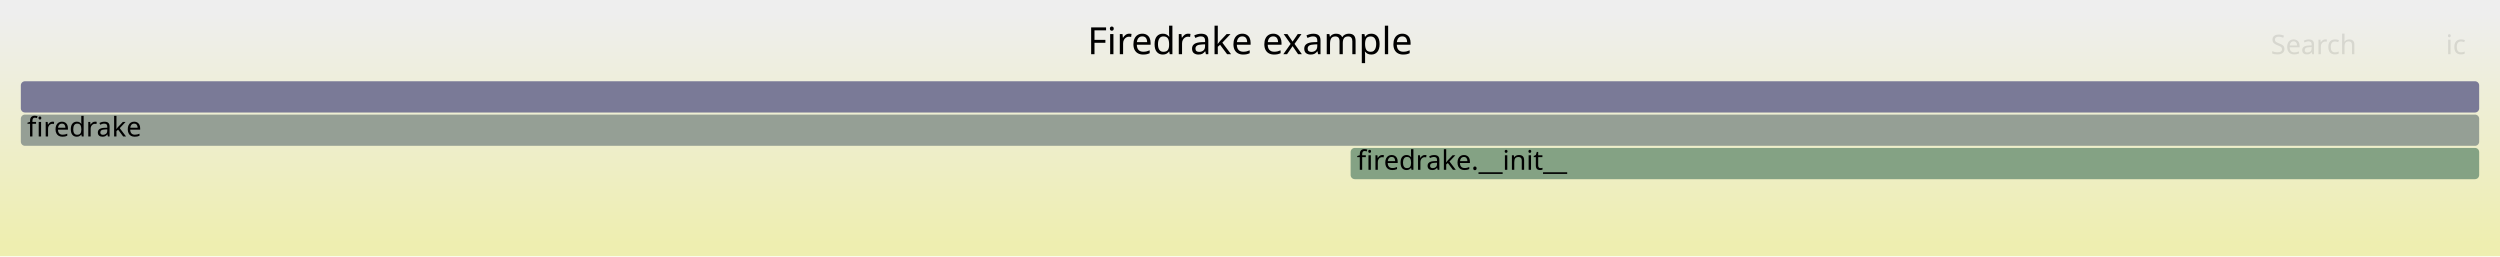
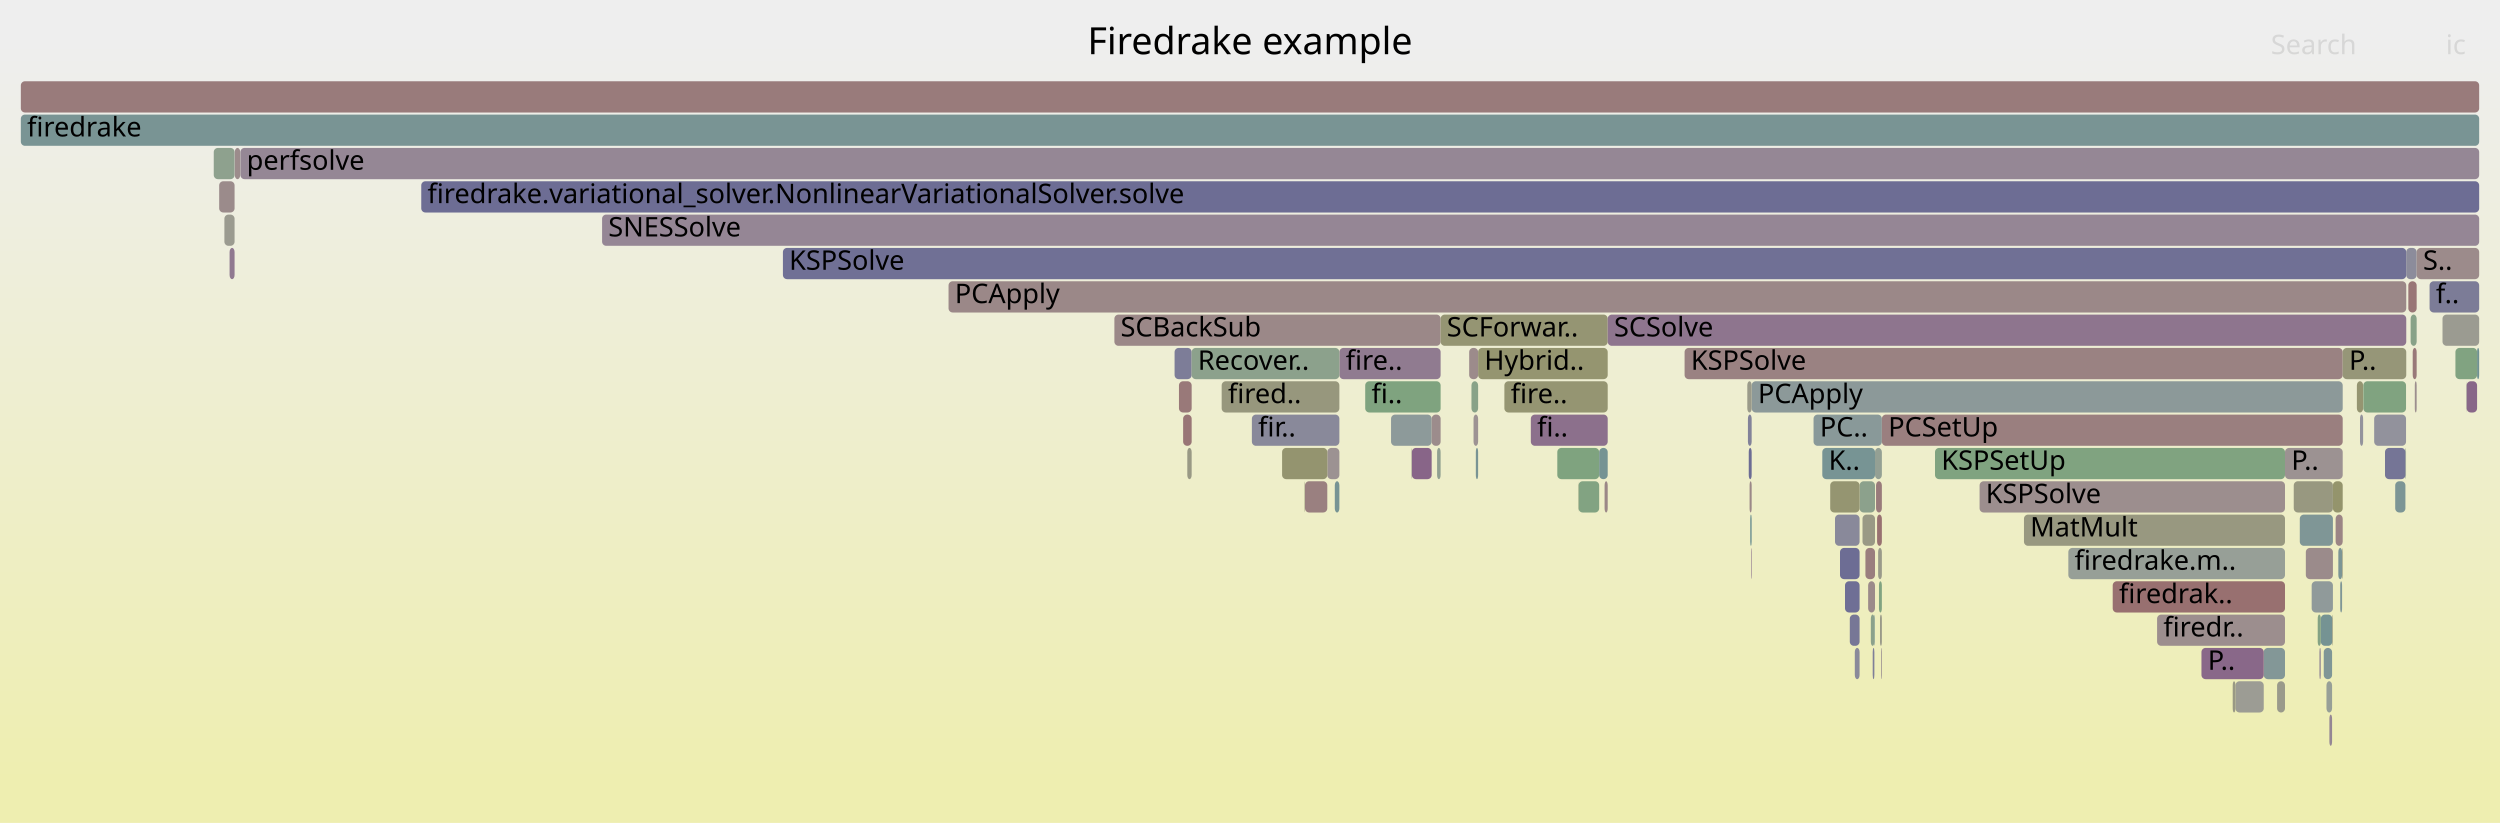
- <svg xmlns="http://www.w3.org/2000/svg" version="1.1" width="1200" height="123" viewBox="0 0 1200 123">
+ <svg xmlns="http://www.w3.org/2000/svg" version="1.1" width="1200" height="395" viewBox="0 0 1200 395">
  <defs>
    <linearGradient id="background" y1="0" y2="1" x1="0" x2="0">
      <stop stop-color="#eeeeee" offset="5%" />
      <stop stop-color="#eeeeb0" offset="95%" />
    </linearGradient>
  </defs>
  <style type="text/css">
	text { font-family:Verdana; font-size:13px; fill:rgb(0,0,0); }
	#search, #ignorecase { opacity:0.1; cursor:pointer; }
	#search:hover, #search.show, #ignorecase:hover, #ignorecase.show { opacity:1; }
	#subtitle { text-anchor:middle; font-color:rgb(160,160,160); }
	#title { text-anchor:middle; font-size:18px}
	#unzoom { cursor:pointer; }
	#frames &gt; *:hover { stroke:black; stroke-width:0.5; cursor:pointer; }
	.hide { display:none; }
	.parent { opacity:0.5; }
</style>
-   <rect x="0.0" y="0" width="1200.0" height="123.0" fill="url(#background)" />
+   <rect x="0.0" y="0" width="1200.0" height="395.0" fill="url(#background)" />
  <text id="title" x="600.00" y="26">Firedrake example</text>
-   <text id="details" x="10.00" y="105"> </text>
+   <text id="details" x="10.00" y="377"> </text>
  <text id="unzoom" x="10.00" y="26" class="hide">Reset Zoom</text>
  <text id="search" x="1090.00" y="26">Search</text>
  <text id="ignorecase" x="1174.00" y="26">ic</text>
-   <text id="matched" x="1090.00" y="105"> </text>
+   <text id="matched" x="1090.00" y="377"> </text>
  <g id="frames">
    <g>
-       <rect x="10.0" y="39" width="1180.0" height="15.0" fill="rgb(122.242,122.242,151.079)" rx="2" ry="2" />
+       <rect x="667.7" y="199" width="19.5" height="15.0" fill="rgb(141.221,153.65,153.65)" rx="2" ry="2" />
+       <text x="670.71" y="209.5" />
+     </g>
+     <g>
+       <rect x="808.6" y="167" width="315.9" height="15.0" fill="rgb(154.381,130.251,130.251)" rx="2" ry="2" />
+       <text x="811.62" y="177.5">KSPSolve</text>
+     </g>
+     <g>
+       <rect x="1183.9" y="183" width="0.1" height="15.0" fill="rgb(150.666,150.666,122.459)" rx="2" ry="2" />
+       <text x="1186.93" y="193.5" />
+     </g>
+     <g>
+       <rect x="102.6" y="71" width="10.0" height="15.0" fill="rgb(142.155,160.579,142.155)" rx="2" ry="2" />
+       <text x="105.62" y="81.5" />
+     </g>
+     <g>
+       <rect x="115.4" y="71" width="1074.6" height="15.0" fill="rgb(149.124,135.256,149.124)" rx="2" ry="2" />
+       <text x="118.41" y="81.5">perfsolve</text>
+     </g>
+     <g>
+       <rect x="1109.6" y="279" width="10.2" height="15.0" fill="rgb(143.66,154.282,154.282)" rx="2" ry="2" />
+       <text x="1112.62" y="289.5" />
+     </g>
+     <g>
+       <rect x="899.7" y="295" width="0.3" height="15.0" fill="rgb(125.491,149.572,149.572)" rx="2" ry="2" />
+       <text x="902.71" y="305.5" />
+     </g>
+     <g>
+       <rect x="870.5" y="199" width="32.8" height="15.0" fill="rgb(136.913,152.533,152.533)" rx="2" ry="2" />
+       <text x="873.53" y="209.5">PC..</text>
+     </g>
+     <g>
+       <rect x="1131.3" y="183" width="3.0" height="15.0" fill="rgb(148.639,148.639,112.636)" rx="2" ry="2" />
+       <text x="1134.34" y="193.5" />
+     </g>
+     <g>
+       <rect x="839.0" y="199" width="1.8" height="15.0" fill="rgb(130.225,130.225,152.624)" rx="2" ry="2" />
+       <text x="842.04" y="209.5" />
+     </g>
+     <g>
+       <rect x="1158.1" y="167" width="1.9" height="15.0" fill="rgb(153.165,120.933,120.933)" rx="2" ry="2" />
+       <text x="1161.08" y="177.5" />
+     </g>
+     <g>
+       <rect x="1119.8" y="231" width="4.7" height="15.0" fill="rgb(147.673,147.673,107.952)" rx="2" ry="2" />
+       <text x="1122.84" y="241.5" />
+     </g>
+     <g>
+       <rect x="642.9" y="167" width="48.6" height="15.0" fill="rgb(144.24,122.74,144.24)" rx="2" ry="2" />
+       <text x="645.95" y="177.5">fire..</text>
+     </g>
+     <g>
+       <rect x="1115.4" y="311" width="4.0" height="15.0" fill="rgb(126.988,149.96,149.96)" rx="2" ry="2" />
+       <text x="1118.42" y="321.5" />
+     </g>
+     <g>
+       <rect x="1106.8" y="263" width="13.0" height="15.0" fill="rgb(155.499,138.826,138.826)" rx="2" ry="2" />
+       <text x="1109.76" y="273.5" />
+     </g>
+     <g>
+       <rect x="565.9" y="183" width="6.1" height="15.0" fill="rgb(153.206,121.248,121.248)" rx="2" ry="2" />
+       <text x="568.86" y="193.5" />
+     </g>
+     <g>
+       <rect x="705.2" y="167" width="4.3" height="15.0" fill="rgb(155.532,139.08,139.08)" rx="2" ry="2" />
+       <text x="708.21" y="177.5" />
+     </g>
+     <g>
+       <rect x="455.3" y="135" width="699.7" height="15.0" fill="rgb(155.192,136.473,136.473)" rx="2" ry="2" />
+       <text x="458.32" y="145.5">PCApply</text>
+     </g>
+     <g>
+       <rect x="1166.2" y="135" width="23.8" height="15.0" fill="rgb(123.875,123.875,151.395)" rx="2" ry="2" />
+       <text x="1169.23" y="145.5">f..</text>
+     </g>
+     <g>
+       <rect x="898.0" y="295" width="1.7" height="15.0" fill="rgb(138.879,161.113,138.879)" rx="2" ry="2" />
+       <text x="901.03" y="305.5" />
+     </g>
+     <g>
+       <rect x="1073.0" y="327" width="13.6" height="15.0" fill="rgb(155.865,155.865,147.652)" rx="2" ry="2" />
+       <text x="1075.98" y="337.5" />
+     </g>
+     <g>
+       <rect x="1014.1" y="279" width="82.7" height="15.0" fill="rgb(152.027,112.206,112.206)" rx="2" ry="2" />
+       <text x="1017.12" y="289.5">firedrak..</text>
+     </g>
+     <g>
+       <rect x="1123.3" y="279" width="0.9" height="15.0" fill="rgb(126.603,149.86,149.86)" rx="2" ry="2" />
+       <text x="1126.28" y="289.5" />
+     </g>
+     <g>
+       <rect x="874.7" y="215" width="25.3" height="15.0" fill="rgb(118.767,147.828,147.828)" rx="2" ry="2" />
+       <text x="877.74" y="225.5">K..</text>
+     </g>
+     <g>
+       <rect x="839.4" y="215" width="1.4" height="15.0" fill="rgb(108.42,108.42,148.404)" rx="2" ry="2" />
+       <text x="842.40" y="225.5" />
+     </g>
+     <g>
+       <rect x="626.4" y="231" width="10.7" height="15.0" fill="rgb(154.128,128.315,128.315)" rx="2" ry="2" />
+       <text x="629.42" y="241.5" />
+     </g>
+     <g>
+       <rect x="902.9" y="311" width="0.4" height="15.0" fill="rgb(156.505,146.538,146.538)" rx="2" ry="2" />
+       <text x="905.87" y="321.5" />
+     </g>
+     <g>
+       <rect x="895.4" y="263" width="4.6" height="15.0" fill="rgb(153.785,125.685,125.685)" rx="2" ry="2" />
+       <text x="898.35" y="273.5" />
+     </g>
+     <g>
+       <rect x="1157.1" y="151" width="2.9" height="15.0" fill="rgb(135.889,161.599,135.889)" rx="2" ry="2" />
+       <text x="1160.09" y="161.5" />
+     </g>
+     <g>
+       <rect x="687.2" y="199" width="4.3" height="15.0" fill="rgb(155.659,140.052,140.052)" rx="2" ry="2" />
+       <text x="690.21" y="209.5" />
+     </g>
+     <g>
+       <rect x="637.1" y="215" width="5.8" height="15.0" fill="rgb(156.498,146.485,146.485)" rx="2" ry="2" />
+       <text x="640.06" y="225.5" />
+     </g>
+     <g>
+       <rect x="586.4" y="183" width="56.5" height="15.0" fill="rgb(151.224,151.224,125.165)" rx="2" ry="2" />
+       <text x="589.42" y="193.5">fired..</text>
+     </g>
+     <g>
+       <rect x="1124.2" y="263" width="0.3" height="15.0" fill="rgb(150.846,150.846,123.33)" rx="2" ry="2" />
+       <text x="1127.23" y="273.5" />
+     </g>
+     <g>
+       <rect x="902.4" y="295" width="0.9" height="15.0" fill="rgb(153.414,153.414,135.775)" rx="2" ry="2" />
+       <text x="905.40" y="305.5" />
+     </g>
+     <g>
+       <rect x="112.7" y="71" width="2.6" height="15.0" fill="rgb(155.617,139.73,139.73)" rx="2" ry="2" />
+       <text x="115.70" y="81.5" />
+     </g>
+     <g>
+       <rect x="1124.5" y="167" width="30.5" height="15.0" fill="rgb(150.221,150.221,120.301)" rx="2" ry="2" />
+       <text x="1127.54" y="177.5">P..</text>
+     </g>
+     <g>
+       <rect x="615.4" y="215" width="21.7" height="15.0" fill="rgb(148.371,148.371,111.338)" rx="2" ry="2" />
+       <text x="618.35" y="225.5" />
+     </g>
+     <g>
+       <rect x="890.3" y="311" width="2.3" height="15.0" fill="rgb(137.921,137.921,154.114)" rx="2" ry="2" />
+       <text x="893.29" y="321.5" />
+     </g>
+     <g>
+       <rect x="707.3" y="199" width="2.2" height="15.0" fill="rgb(156.517,146.627,146.627)" rx="2" ry="2" />
+       <text x="710.35" y="209.5" />
+     </g>
+     <g>
+       <rect x="1189.0" y="167" width="1.0" height="15.0" fill="rgb(111.061,145.831,145.831)" rx="2" ry="2" />
+       <text x="1192.03" y="177.5" />
+     </g>
+     <g>
+       <rect x="1154.6" y="215" width="0.3" height="15.0" fill="rgb(141.023,160.764,141.023)" rx="2" ry="2" />
+       <text x="1157.61" y="225.5" />
+     </g>
+     <g>
+       <rect x="534.9" y="151" width="156.6" height="15.0" fill="rgb(155.115,135.884,135.884)" rx="2" ry="2" />
+       <text x="537.87" y="161.5">SCBackSub</text>
+     </g>
+     <g>
+       <rect x="1122.4" y="263" width="1.8" height="15.0" fill="rgb(123.715,149.111,149.111)" rx="2" ry="2" />
+       <text x="1125.37" y="273.5" />
+     </g>
+     <g>
+       <rect x="722.1" y="183" width="49.6" height="15.0" fill="rgb(148.928,148.928,114.036)" rx="2" ry="2" />
+       <text x="725.15" y="193.5">fire..</text>
+     </g>
+     <g>
+       <rect x="901.5" y="263" width="1.8" height="15.0" fill="rgb(153.806,153.806,137.675)" rx="2" ry="2" />
+       <text x="904.45" y="273.5" />
+     </g>
+     <g>
+       <rect x="1155.0" y="119" width="5.0" height="15.0" fill="rgb(140.413,140.413,154.596)" rx="2" ry="2" />
+       <text x="1157.97" y="129.5" />
+     </g>
+     <g>
+       <rect x="900.0" y="215" width="3.3" height="15.0" fill="rgb(147.5,159.709,147.5)" rx="2" ry="2" />
+       <text x="903.03" y="225.5" />
+     </g>
+     <g>
+       <rect x="839.8" y="231" width="1.0" height="15.0" fill="rgb(155.126,135.966,135.966)" rx="2" ry="2" />
+       <text x="842.76" y="241.5" />
+     </g>
+     <g>
+       <rect x="677.7" y="215" width="9.5" height="15.0" fill="rgb(135.818,101.159,135.818)" rx="2" ry="2" />
+       <text x="680.66" y="225.5" />
+     </g>
+     <g>
+       <rect x="1178.6" y="167" width="10.4" height="15.0" fill="rgb(129.257,162.679,129.257)" rx="2" ry="2" />
+       <text x="1181.60" y="177.5" />
+     </g>
+     <g>
+       <rect x="708.4" y="215" width="1.1" height="15.0" fill="rgb(121.084,148.429,148.429)" rx="2" ry="2" />
+       <text x="711.41" y="225.5" />
+     </g>
+     <g>
+       <rect x="901.0" y="247" width="2.3" height="15.0" fill="rgb(152.152,113.164,113.164)" rx="2" ry="2" />
+       <text x="903.98" y="257.5" />
+     </g>
+     <g>
+       <rect x="757.7" y="231" width="9.9" height="15.0" fill="rgb(130.05,162.55,130.05)" rx="2" ry="2" />
+       <text x="760.68" y="241.5" />
+     </g>
+     <g>
+       <rect x="706.3" y="183" width="3.2" height="15.0" fill="rgb(136.478,161.504,136.478)" rx="2" ry="2" />
+       <text x="709.28" y="193.5" />
+     </g>
+     <g>
+       <rect x="747.5" y="215" width="20.1" height="15.0" fill="rgb(127.275,163.002,127.275)" rx="2" ry="2" />
+       <text x="750.49" y="225.5" />
+     </g>
+     <g>
+       <rect x="600.9" y="199" width="42.0" height="15.0" fill="rgb(136.988,136.988,153.933)" rx="2" ry="2" />
+       <text x="603.89" y="209.5">fir..</text>
+     </g>
+     <g>
+       <rect x="202.2" y="87" width="987.8" height="15.0" fill="rgb(108.656,108.656,148.45)" rx="2" ry="2" />
+       <text x="205.20" y="97.5">firedrake.variational_solver.NonlinearVariationalSolver.solve</text>
+     </g>
+     <g>
+       <rect x="887.9" y="295" width="4.7" height="15.0" fill="rgb(118.7,118.7,150.394)" rx="2" ry="2" />
+       <text x="890.93" y="305.5" />
+     </g>
+     <g>
+       <rect x="928.8" y="215" width="168.0" height="15.0" fill="rgb(127.868,162.905,127.868)" rx="2" ry="2" />
+       <text x="931.84" y="225.5">KSPSetUp</text>
+     </g>
+     <g>
+       <rect x="563.8" y="167" width="8.2" height="15.0" fill="rgb(124.714,124.714,151.558)" rx="2" ry="2" />
+       <text x="566.79" y="177.5" />
+     </g>
+     <g>
+       <rect x="1086.6" y="311" width="10.2" height="15.0" fill="rgb(131.02,151.005,151.005)" rx="2" ry="2" />
+       <text x="1089.62" y="321.5" />
+     </g>
+     <g>
+       <rect x="770.2" y="231" width="1.5" height="15.0" fill="rgb(155.002,135.014,135.014)" rx="2" ry="2" />
+       <text x="773.23" y="241.5" />
+     </g>
+     <g>
+       <rect x="10.0" y="55" width="1180.0" height="15.0" fill="rgb(121.101,148.434,148.434)" rx="2" ry="2" />
+       <text x="13.00" y="65.5">firedrake</text>
+     </g>
+     <g>
+       <rect x="1132.8" y="199" width="1.5" height="15.0" fill="rgb(147.172,147.172,155.904)" rx="2" ry="2" />
+       <text x="1135.83" y="209.5" />
+     </g>
+     <g>
+       <rect x="1114.0" y="295" width="5.5" height="15.0" fill="rgb(116.872,147.337,147.337)" rx="2" ry="2" />
+       <text x="1117.03" y="305.5" />
+     </g>
+     <g>
+       <rect x="757.6" y="231" width="0.1" height="15.0" fill="rgb(149.036,149.036,114.559)" rx="2" ry="2" />
+       <text x="760.56" y="241.5" />
+     </g>
+     <g>
+       <rect x="10.0" y="39" width="1180.0" height="15.0" fill="rgb(153.384,122.613,122.613)" rx="2" ry="2" />
      <text x="13.00" y="49.5" />
    </g>
    <g>
-       <rect x="10.0" y="55" width="1180.0" height="15.0" fill="rgb(148.793,159.499,148.793)" rx="2" ry="2" />
-       <text x="13.00" y="65.5">firedrake</text>
-     </g>
-     <g>
-       <rect x="648.3" y="71" width="541.7" height="15.0" fill="rgb(131.923,162.245,131.923)" rx="2" ry="2" />
-       <text x="651.28" y="81.5">firedrake.__init__</text>
+       <rect x="1144.8" y="215" width="9.8" height="15.0" fill="rgb(117.424,117.424,150.147)" rx="2" ry="2" />
+       <text x="1147.82" y="225.5" />
+     </g>
+     <g>
+       <rect x="105.2" y="87" width="7.4" height="15.0" fill="rgb(155.481,138.689,138.689)" rx="2" ry="2" />
+       <text x="108.16" y="97.5" />
+     </g>
+     <g>
+       <rect x="885.6" y="279" width="7.0" height="15.0" fill="rgb(111.131,111.131,148.929)" rx="2" ry="2" />
+       <text x="888.57" y="289.5" />
+     </g>
+     <g>
+       <rect x="375.8" y="119" width="779.2" height="15.0" fill="rgb(111.845,111.845,149.067)" rx="2" ry="2" />
+       <text x="378.78" y="129.5">KSPSolve</text>
+     </g>
+     <g>
+       <rect x="709.5" y="167" width="62.2" height="15.0" fill="rgb(148.577,148.577,112.337)" rx="2" ry="2" />
+       <text x="712.48" y="177.5">Hybrid..</text>
+     </g>
+     <g>
+       <rect x="107.7" y="103" width="4.9" height="15.0" fill="rgb(155.042,155.042,143.666)" rx="2" ry="2" />
+       <text x="110.69" y="113.5" />
+     </g>
+     <g>
+       <rect x="892.6" y="231" width="7.4" height="15.0" fill="rgb(140.014,160.928,140.014)" rx="2" ry="2" />
+       <text x="895.65" y="241.5" />
+     </g>
+     <g>
+       <rect x="767.6" y="215" width="4.1" height="15.0" fill="rgb(117.026,147.377,147.377)" rx="2" ry="2" />
+       <text x="770.63" y="225.5" />
+     </g>
+     <g>
+       <rect x="572.0" y="167" width="70.9" height="15.0" fill="rgb(140.39,160.867,140.39)" rx="2" ry="2" />
+       <text x="574.95" y="177.5">Recover..</text>
+     </g>
+     <g>
+       <rect x="567.9" y="199" width="4.1" height="15.0" fill="rgb(152.77,117.904,117.904)" rx="2" ry="2" />
+       <text x="570.91" y="209.5" />
+     </g>
+     <g>
+       <rect x="840.8" y="183" width="283.7" height="15.0" fill="rgb(140.283,153.407,153.407)" rx="2" ry="2" />
+       <text x="843.82" y="193.5">PCApply</text>
+     </g>
+     <g>
+       <rect x="626.2" y="231" width="0.2" height="15.0" fill="rgb(150.532,150.532,121.809)" rx="2" ry="2" />
+       <text x="629.21" y="241.5" />
+     </g>
+     <g>
+       <rect x="1101.0" y="231" width="18.8" height="15.0" fill="rgb(151.892,151.892,128.399)" rx="2" ry="2" />
+       <text x="1104.01" y="241.5" />
+     </g>
+     <g>
+       <rect x="903.3" y="199" width="221.2" height="15.0" fill="rgb(153.892,126.503,126.503)" rx="2" ry="2" />
+       <text x="906.35" y="209.5">PCSetUp</text>
+     </g>
+     <g>
+       <rect x="1113.3" y="311" width="0.7" height="15.0" fill="rgb(151.821,142.166,151.821)" rx="2" ry="2" />
+       <text x="1116.25" y="321.5" />
+     </g>
+     <g>
+       <rect x="1121.1" y="247" width="3.4" height="15.0" fill="rgb(154.75,133.083,133.083)" rx="2" ry="2" />
+       <text x="1124.11" y="257.5" />
+     </g>
+     <g>
+       <rect x="691.5" y="151" width="80.2" height="15.0" fill="rgb(149.21,149.21,115.401)" rx="2" ry="2" />
+       <text x="694.46" y="161.5">SCForwar..</text>
+     </g>
+     <g>
+       <rect x="1159.1" y="183" width="0.9" height="15.0" fill="rgb(155.964,142.39,142.39)" rx="2" ry="2" />
+       <text x="1162.06" y="193.5" />
+     </g>
+     <g>
+       <rect x="1096.8" y="215" width="27.7" height="15.0" fill="rgb(156.486,146.392,146.392)" rx="2" ry="2" />
+       <text x="1099.84" y="225.5">P..</text>
+     </g>
+     <g>
+       <rect x="878.5" y="231" width="14.1" height="15.0" fill="rgb(148.745,148.745,113.149)" rx="2" ry="2" />
+       <text x="881.47" y="241.5" />
+     </g>
+     <g>
+       <rect x="734.8" y="199" width="36.9" height="15.0" fill="rgb(139.976,111.813,139.976)" rx="2" ry="2" />
+       <text x="737.82" y="209.5">fi..</text>
+     </g>
+     <g>
+       <rect x="1119.5" y="295" width="0.3" height="15.0" fill="rgb(152.043,152.043,129.134)" rx="2" ry="2" />
+       <text x="1122.45" y="305.5" />
+     </g>
+     <g>
+       <rect x="900.5" y="231" width="2.8" height="15.0" fill="rgb(153.409,122.804,122.804)" rx="2" ry="2" />
+       <text x="903.50" y="241.5" />
+     </g>
+     <g>
+       <rect x="689.8" y="215" width="1.7" height="15.0" fill="rgb(144.642,160.175,144.642)" rx="2" ry="2" />
+       <text x="692.83" y="225.5" />
+     </g>
+     <g>
+       <rect x="950.2" y="231" width="146.6" height="15.0" fill="rgb(155.92,142.057,142.057)" rx="2" ry="2" />
+       <text x="953.16" y="241.5">KSPSolve</text>
+     </g>
+     <g>
+       <rect x="1134.4" y="183" width="20.5" height="15.0" fill="rgb(127.626,162.945,127.626)" rx="2" ry="2" />
+       <text x="1137.36" y="193.5" />
+     </g>
+     <g>
+       <rect x="1149.7" y="231" width="4.9" height="15.0" fill="rgb(123.951,149.172,149.172)" rx="2" ry="2" />
+       <text x="1152.72" y="241.5" />
+     </g>
+     <g>
+       <rect x="838.7" y="183" width="2.1" height="15.0" fill="rgb(153.866,153.866,137.964)" rx="2" ry="2" />
+       <text x="841.68" y="193.5" />
+     </g>
+     <g>
+       <rect x="971.5" y="247" width="125.3" height="15.0" fill="rgb(151.783,151.783,127.874)" rx="2" ry="2" />
+       <text x="974.48" y="257.5">MatMult</text>
+     </g>
+     <g>
+       <rect x="1156.0" y="135" width="4.0" height="15.0" fill="rgb(152.823,118.308,118.308)" rx="2" ry="2" />
+       <text x="1159.02" y="145.5" />
+     </g>
+     <g>
+       <rect x="896.7" y="279" width="3.3" height="15.0" fill="rgb(155.412,138.158,138.158)" rx="2" ry="2" />
+       <text x="899.69" y="289.5" />
+     </g>
+     <g>
+       <rect x="1139.6" y="199" width="15.3" height="15.0" fill="rgb(146.404,146.404,155.756)" rx="2" ry="2" />
+       <text x="1142.59" y="209.5" />
+     </g>
+     <g>
+       <rect x="771.7" y="151" width="383.3" height="15.0" fill="rgb(142.172,117.441,142.172)" rx="2" ry="2" />
+       <text x="774.73" y="161.5">SCSolve</text>
+     </g>
+     <g>
+       <rect x="1103.9" y="247" width="15.9" height="15.0" fill="rgb(126.881,149.932,149.932)" rx="2" ry="2" />
+       <text x="1106.89" y="257.5" />
+     </g>
+     <g>
+       <rect x="569.9" y="215" width="2.1" height="15.0" fill="rgb(152.818,152.818,132.888)" rx="2" ry="2" />
+       <text x="572.93" y="225.5" />
+     </g>
+     <g>
+       <rect x="289.0" y="103" width="901.0" height="15.0" fill="rgb(148.744,134.281,148.744)" rx="2" ry="2" />
+       <text x="291.99" y="113.5">SNESSolve</text>
+     </g>
+     <g>
+       <rect x="1118.1" y="343" width="1.3" height="15.0" fill="rgb(148.447,133.52,148.447)" rx="2" ry="2" />
+       <text x="1121.07" y="353.5" />
+     </g>
+     <g>
+       <rect x="1172.4" y="151" width="17.6" height="15.0" fill="rgb(155.253,155.253,144.687)" rx="2" ry="2" />
+       <text x="1175.42" y="161.5" />
+     </g>
+     <g>
+       <rect x="1184.0" y="183" width="5.0" height="15.0" fill="rgb(136.415,102.689,136.415)" rx="2" ry="2" />
+       <text x="1187.04" y="193.5" />
+     </g>
+     <g>
+       <rect x="655.3" y="183" width="36.2" height="15.0" fill="rgb(126.918,163.06,126.918)" rx="2" ry="2" />
+       <text x="658.33" y="193.5">fi..</text>
+     </g>
+     <g>
+       <rect x="640.7" y="231" width="2.2" height="15.0" fill="rgb(118.755,147.825,147.825)" rx="2" ry="2" />
+       <text x="643.67" y="241.5" />
+     </g>
+     <g>
+       <rect x="901.9" y="279" width="1.4" height="15.0" fill="rgb(129.265,162.678,129.265)" rx="2" ry="2" />
+       <text x="904.93" y="289.5" />
+     </g>
+     <g>
+       <rect x="840.5" y="263" width="0.3" height="15.0" fill="rgb(143.708,121.378,143.708)" rx="2" ry="2" />
+       <text x="843.47" y="273.5" />
+     </g>
+     <g>
+       <rect x="1183.8" y="183" width="0.1" height="15.0" fill="rgb(145.024,154.636,154.636)" rx="2" ry="2" />
+       <text x="1186.82" y="193.5" />
+     </g>
+     <g>
+       <rect x="1035.4" y="295" width="61.4" height="15.0" fill="rgb(155.903,141.923,141.923)" rx="2" ry="2" />
+       <text x="1038.42" y="305.5">firedr..</text>
+     </g>
+     <g>
+       <rect x="1160.0" y="119" width="30.0" height="15.0" fill="rgb(155.516,138.952,138.952)" rx="2" ry="2" />
+       <text x="1163.05" y="129.5">S..</text>
+     </g>
+     <g>
+       <rect x="880.8" y="247" width="11.8" height="15.0" fill="rgb(137.373,137.373,154.008)" rx="2" ry="2" />
+       <text x="883.84" y="257.5" />
+     </g>
+     <g>
+       <rect x="1112.5" y="295" width="1.5" height="15.0" fill="rgb(132.278,162.187,132.278)" rx="2" ry="2" />
+       <text x="1115.47" y="305.5" />
+     </g>
+     <g>
+       <rect x="992.8" y="263" width="104.0" height="15.0" fill="rgb(150.597,159.205,150.597)" rx="2" ry="2" />
+       <text x="995.80" y="273.5">firedrake.m..</text>
+     </g>
+     <g>
+       <rect x="840.1" y="247" width="0.7" height="15.0" fill="rgb(111.467,145.936,145.936)" rx="2" ry="2" />
+       <text x="843.11" y="257.5" />
+     </g>
+     <g>
+       <rect x="898.9" y="311" width="0.8" height="15.0" fill="rgb(126.757,126.757,151.953)" rx="2" ry="2" />
+       <text x="901.87" y="321.5" />
+     </g>
+     <g>
+       <rect x="1093.0" y="327" width="3.8" height="15.0" fill="rgb(154.101,154.101,139.104)" rx="2" ry="2" />
+       <text x="1095.98" y="337.5" />
+     </g>
+     <g>
+       <rect x="894.0" y="247" width="6.0" height="15.0" fill="rgb(152.865,152.865,133.116)" rx="2" ry="2" />
+       <text x="897.01" y="257.5" />
+     </g>
+     <g>
+       <rect x="883.2" y="263" width="9.4" height="15.0" fill="rgb(108.696,108.696,148.457)" rx="2" ry="2" />
+       <text x="886.21" y="273.5" />
+     </g>
+     <g>
+       <rect x="1116.7" y="327" width="2.7" height="15.0" fill="rgb(150.854,159.163,150.854)" rx="2" ry="2" />
+       <text x="1119.74" y="337.5" />
+     </g>
+     <g>
+       <rect x="677.5" y="215" width="0.2" height="15.0" fill="rgb(154.366,154.366,140.389)" rx="2" ry="2" />
+       <text x="680.46" y="225.5" />
+     </g>
+     <g>
+       <rect x="110.2" y="119" width="2.4" height="15.0" fill="rgb(143.512,120.873,143.512)" rx="2" ry="2" />
+       <text x="113.15" y="129.5" />
+     </g>
+     <g>
+       <rect x="1056.7" y="311" width="29.9" height="15.0" fill="rgb(137.061,104.344,137.061)" rx="2" ry="2" />
+       <text x="1059.73" y="321.5">P..</text>
+     </g>
+     <g>
+       <rect x="1071.7" y="327" width="1.3" height="15.0" fill="rgb(152.719,152.719,132.406)" rx="2" ry="2" />
+       <text x="1074.68" y="337.5" />
    </g>
  </g>
</svg>
